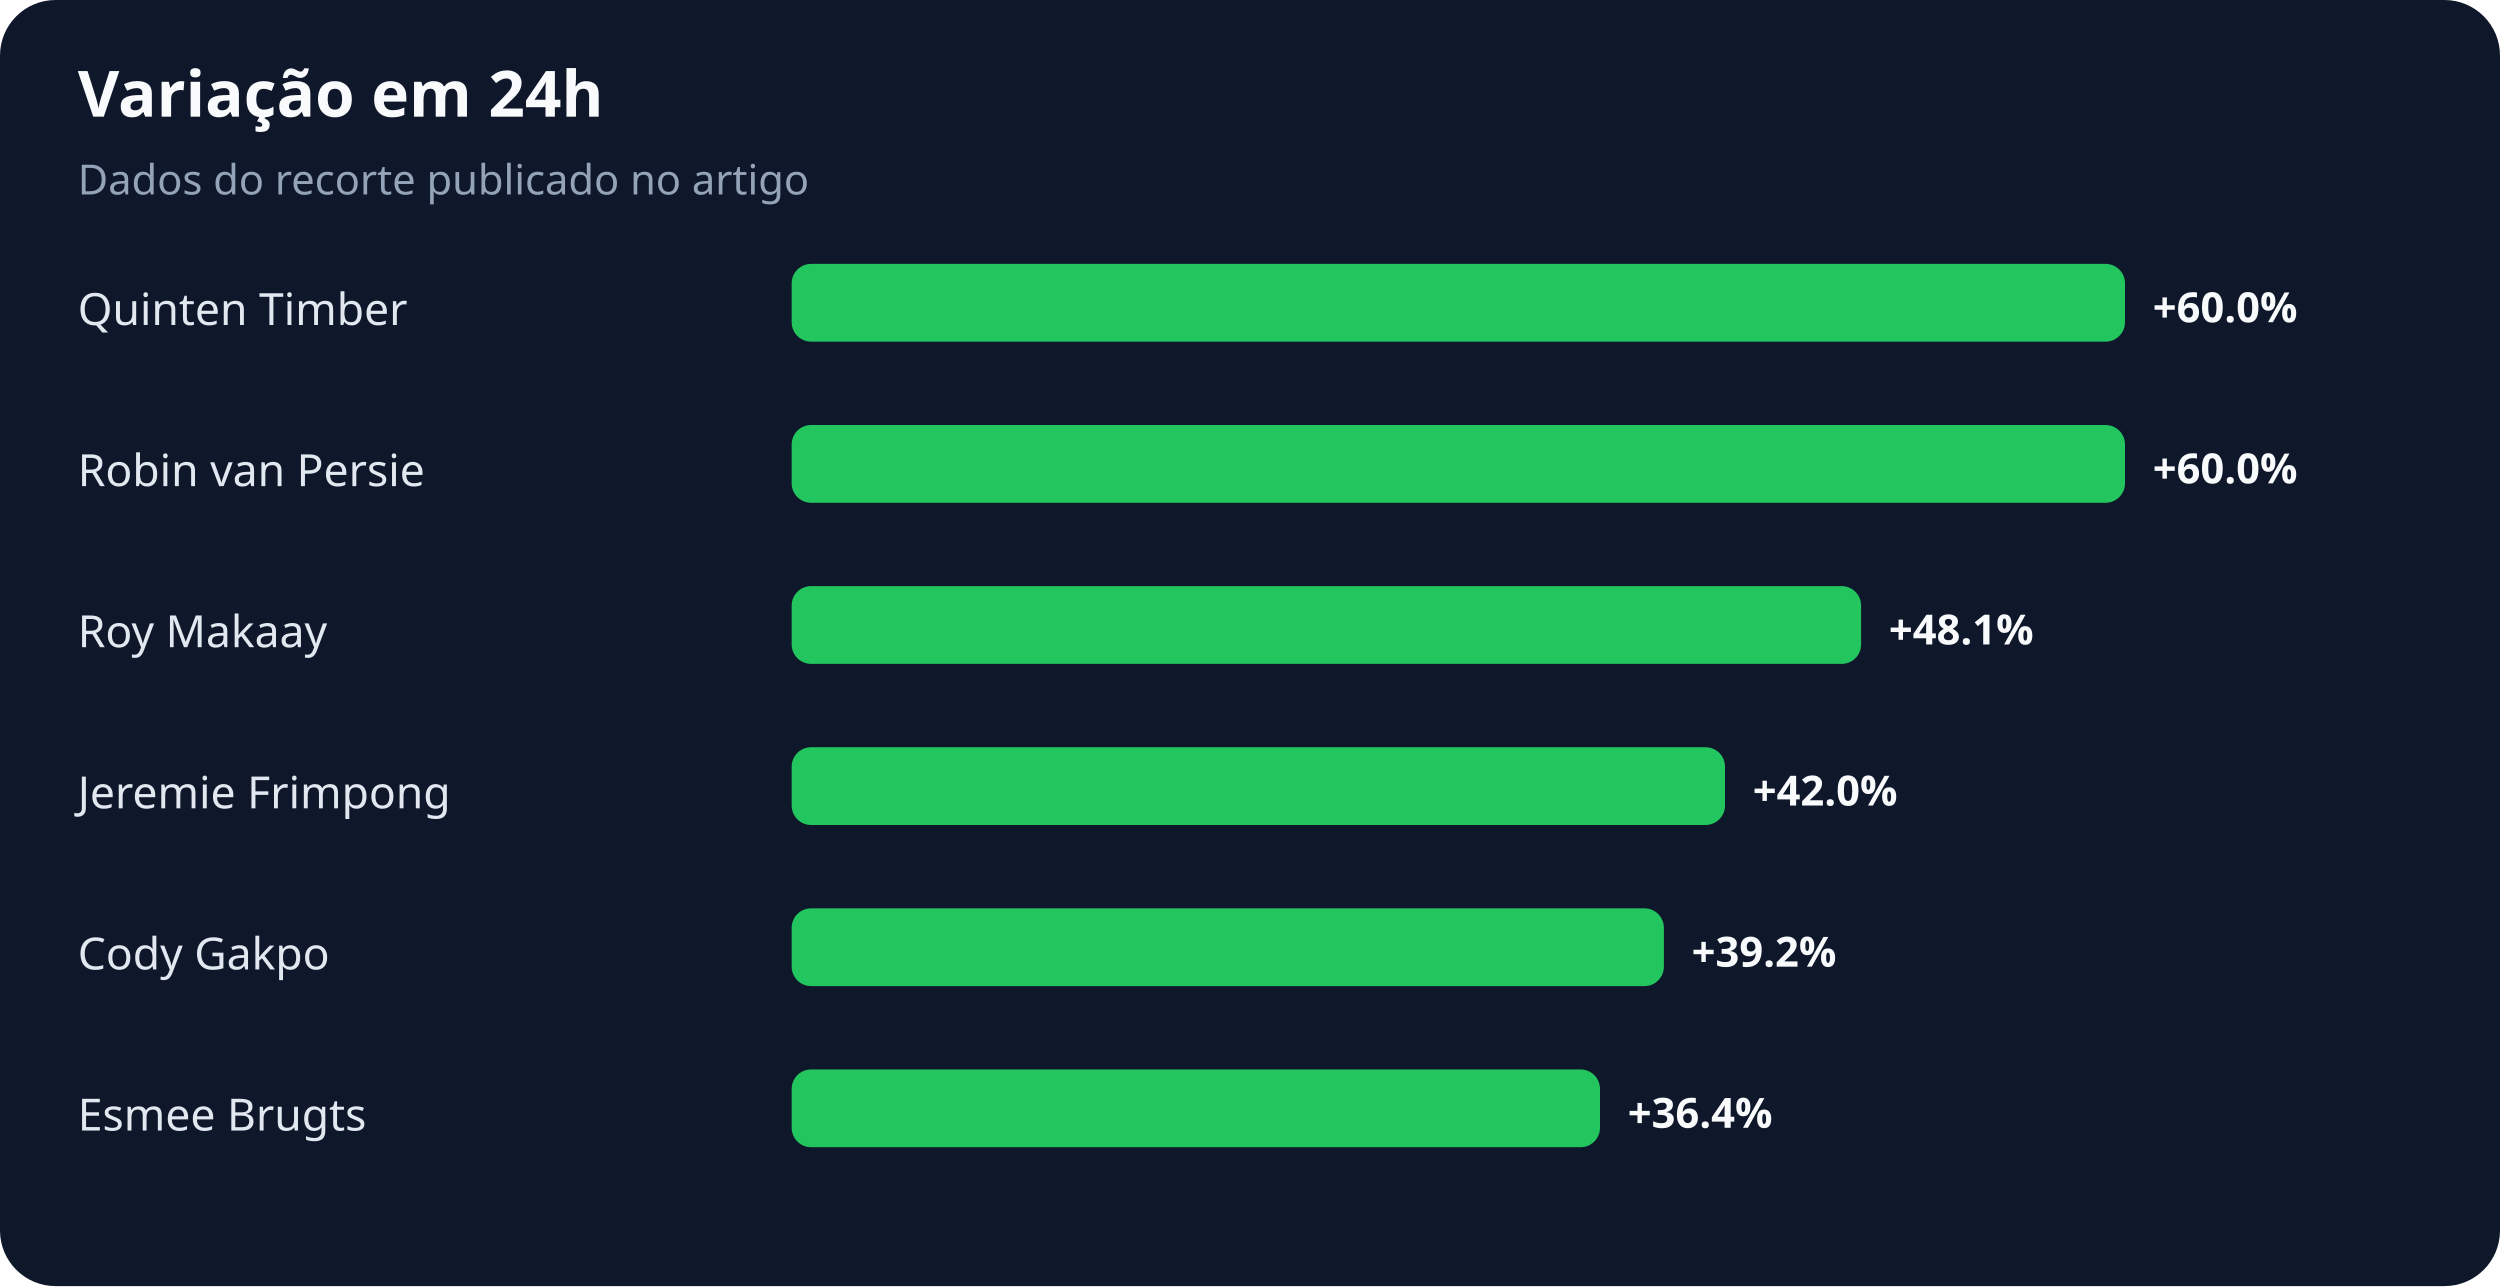
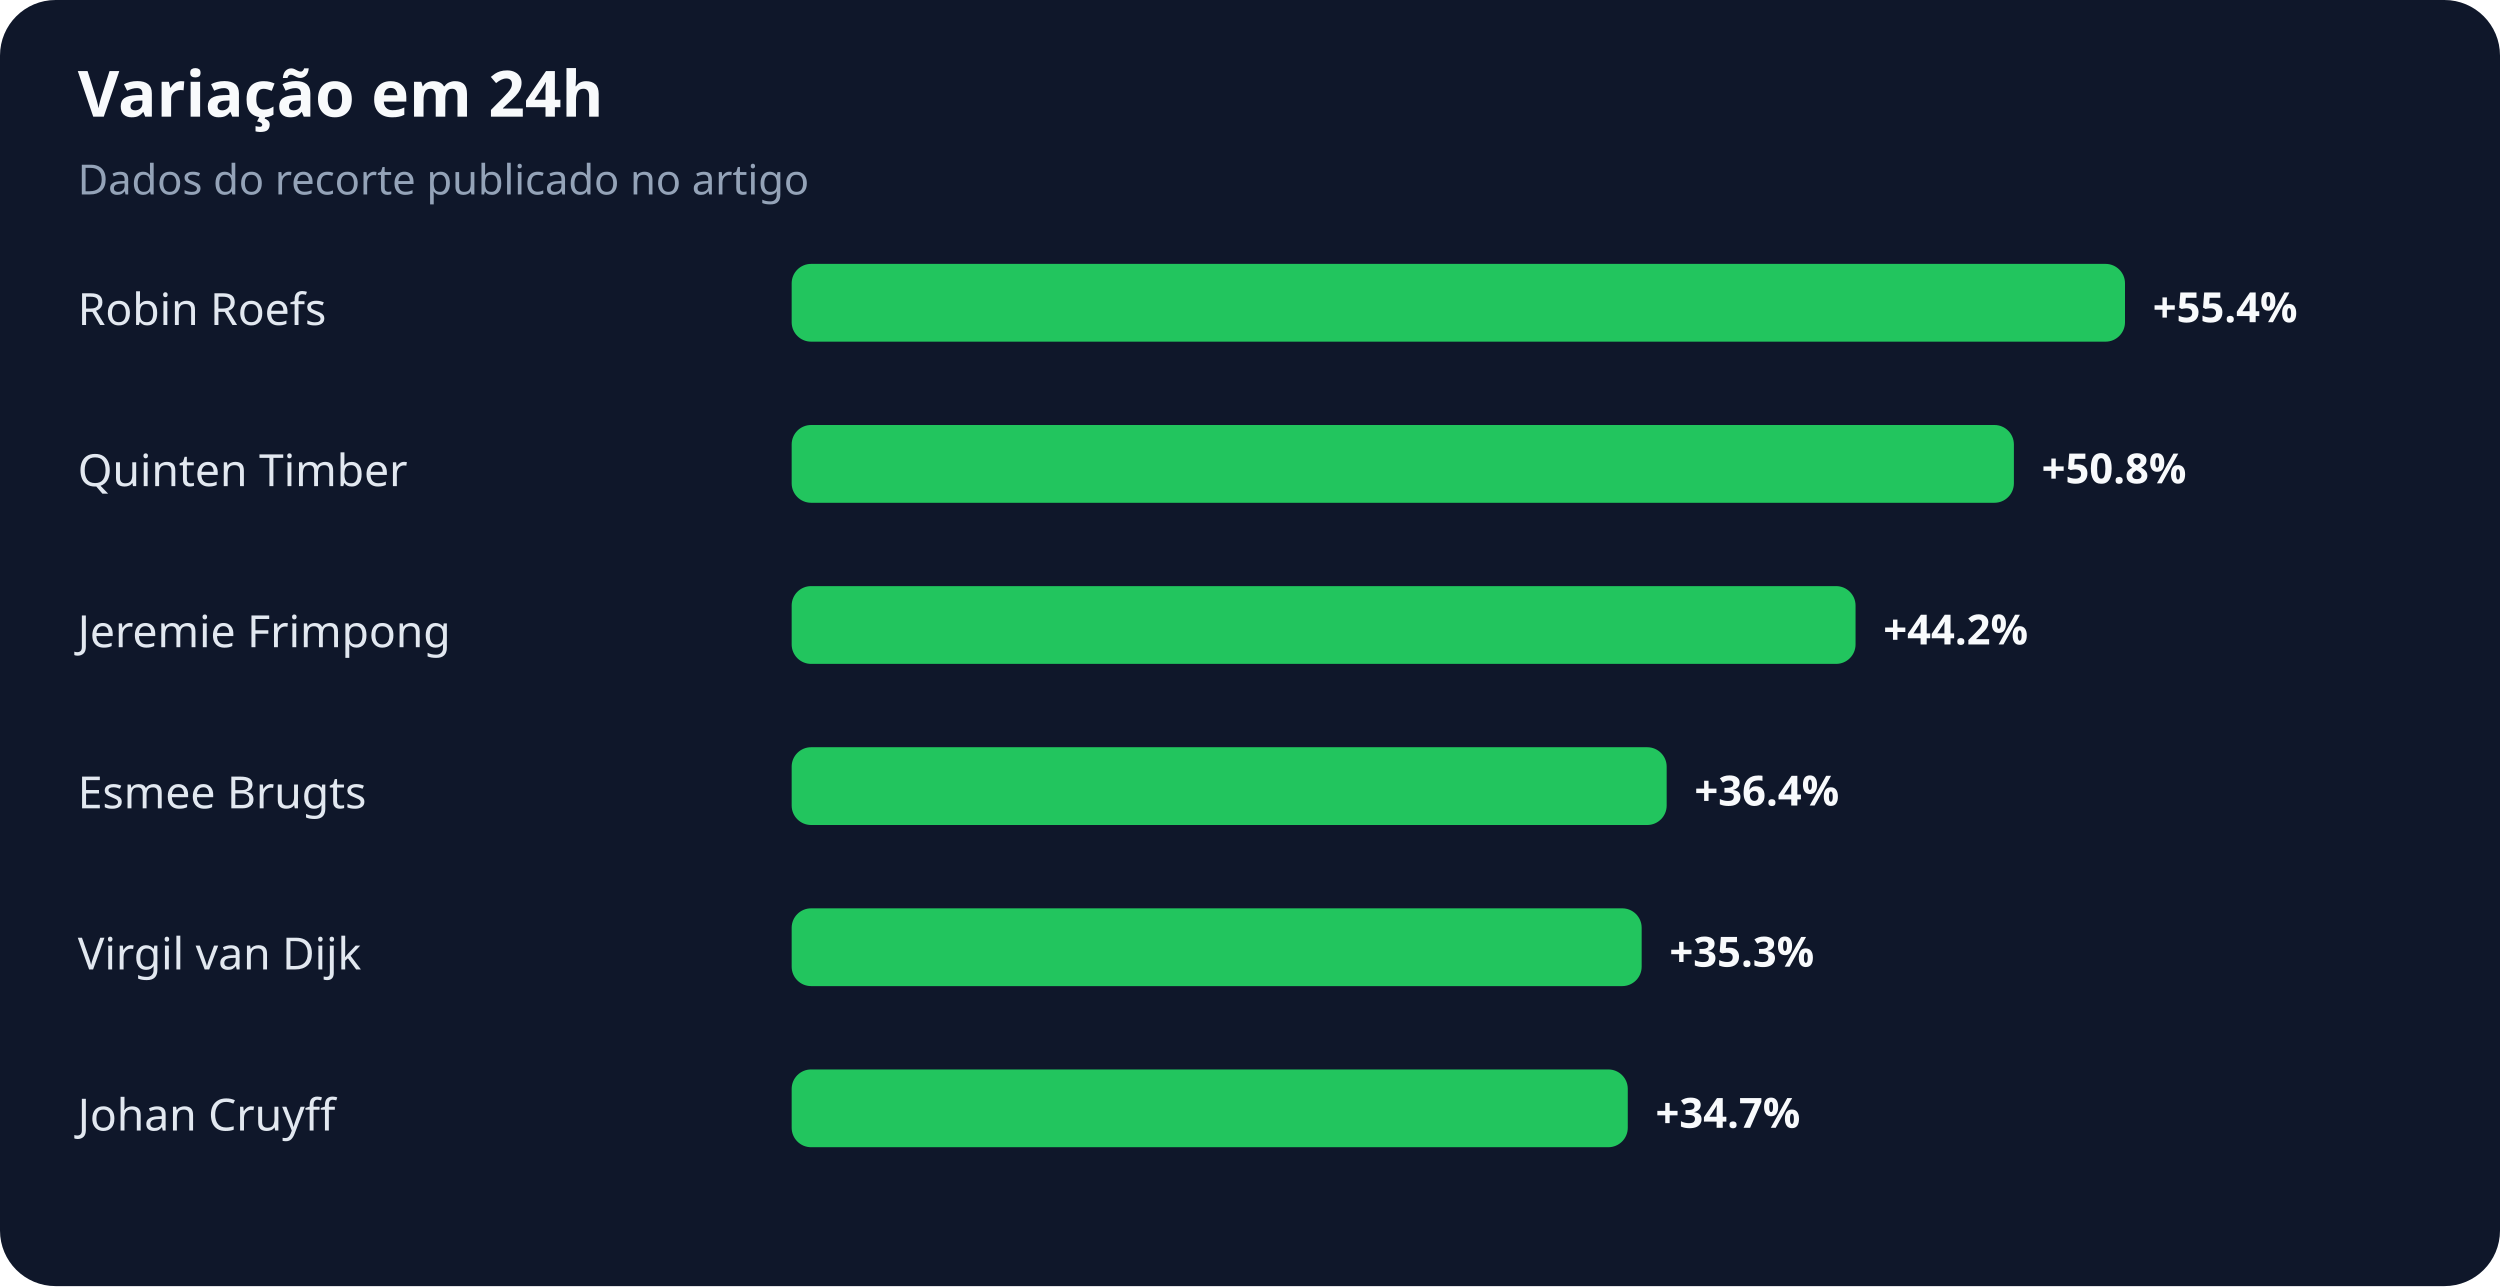
<svg xmlns="http://www.w3.org/2000/svg" width="900" height="463" viewBox="0 0 900 463" role="img" aria-labelledby="title desc">
  <rect width="100%" height="100%" rx="20" fill="#0f172a" />
  <text x="28" y="42" fill="#f8fafc" font-family="system-ui,sans-serif" font-size="23" font-weight="700">Variação em 24h</text>
  <text x="28" y="70" fill="#94a3b8" font-family="system-ui,sans-serif" font-size="15">Dados do recorte publicado no artigo</text>
-   <text x="28" y="117" fill="#e2e8f0" font-family="system-ui,sans-serif" font-size="16">Quinten Timber</text>
+   <text x="28" y="117" fill="#e2e8f0" font-family="system-ui,sans-serif" font-size="16">Robin Roefs</text>
  <rect x="285" y="95" width="480" height="28" rx="7" fill="#22c55e" />
-   <text x="775" y="116" fill="#f8fafc" font-family="system-ui,sans-serif" font-size="15" font-weight="700">+60.0%</text>
-   <text x="28" y="175" fill="#e2e8f0" font-family="system-ui,sans-serif" font-size="16">Robin van Persie</text>
-   <rect x="285" y="153" width="480" height="28" rx="7" fill="#22c55e" />
-   <text x="775" y="174" fill="#f8fafc" font-family="system-ui,sans-serif" font-size="15" font-weight="700">+60.0%</text>
-   <text x="28" y="233" fill="#e2e8f0" font-family="system-ui,sans-serif" font-size="16">Roy Makaay</text>
-   <rect x="285" y="211" width="385" height="28" rx="7" fill="#22c55e" />
-   <text x="680" y="232" fill="#f8fafc" font-family="system-ui,sans-serif" font-size="15" font-weight="700">+48.1%</text>
-   <text x="28" y="291" fill="#e2e8f0" font-family="system-ui,sans-serif" font-size="16">Jeremie Frimpong</text>
-   <rect x="285" y="269" width="336" height="28" rx="7" fill="#22c55e" />
-   <text x="631" y="290" fill="#f8fafc" font-family="system-ui,sans-serif" font-size="15" font-weight="700">+42.0%</text>
-   <text x="28" y="349" fill="#e2e8f0" font-family="system-ui,sans-serif" font-size="16">Cody Gakpo</text>
-   <rect x="285" y="327" width="314" height="28" rx="7" fill="#22c55e" />
-   <text x="609" y="348" fill="#f8fafc" font-family="system-ui,sans-serif" font-size="15" font-weight="700">+39.2%</text>
-   <text x="28" y="407" fill="#e2e8f0" font-family="system-ui,sans-serif" font-size="16">Esmee Brugts</text>
-   <rect x="285" y="385" width="291" height="28" rx="7" fill="#22c55e" />
-   <text x="586" y="406" fill="#f8fafc" font-family="system-ui,sans-serif" font-size="15" font-weight="700">+36.4%</text>
+   <text x="775" y="116" fill="#f8fafc" font-family="system-ui,sans-serif" font-size="15" font-weight="700">+55.4%</text>
+   <text x="28" y="175" fill="#e2e8f0" font-family="system-ui,sans-serif" font-size="16">Quinten Timber</text>
+   <rect x="285" y="153" width="440" height="28" rx="7" fill="#22c55e" />
+   <text x="735" y="174" fill="#f8fafc" font-family="system-ui,sans-serif" font-size="15" font-weight="700">+50.8%</text>
+   <text x="28" y="233" fill="#e2e8f0" font-family="system-ui,sans-serif" font-size="16">Jeremie Frimpong</text>
+   <rect x="285" y="211" width="383" height="28" rx="7" fill="#22c55e" />
+   <text x="678" y="232" fill="#f8fafc" font-family="system-ui,sans-serif" font-size="15" font-weight="700">+44.2%</text>
+   <text x="28" y="291" fill="#e2e8f0" font-family="system-ui,sans-serif" font-size="16">Esmee Brugts</text>
+   <rect x="285" y="269" width="315" height="28" rx="7" fill="#22c55e" />
+   <text x="610" y="290" fill="#f8fafc" font-family="system-ui,sans-serif" font-size="15" font-weight="700">+36.4%</text>
+   <text x="28" y="349" fill="#e2e8f0" font-family="system-ui,sans-serif" font-size="16">Virgil van Dijk</text>
+   <rect x="285" y="327" width="306" height="28" rx="7" fill="#22c55e" />
+   <text x="601" y="348" fill="#f8fafc" font-family="system-ui,sans-serif" font-size="15" font-weight="700">+35.3%</text>
+   <text x="28" y="407" fill="#e2e8f0" font-family="system-ui,sans-serif" font-size="16">Johan Cruyff</text>
+   <rect x="285" y="385" width="301" height="28" rx="7" fill="#22c55e" />
+   <text x="596" y="406" fill="#f8fafc" font-family="system-ui,sans-serif" font-size="15" font-weight="700">+34.7%</text>
</svg>
